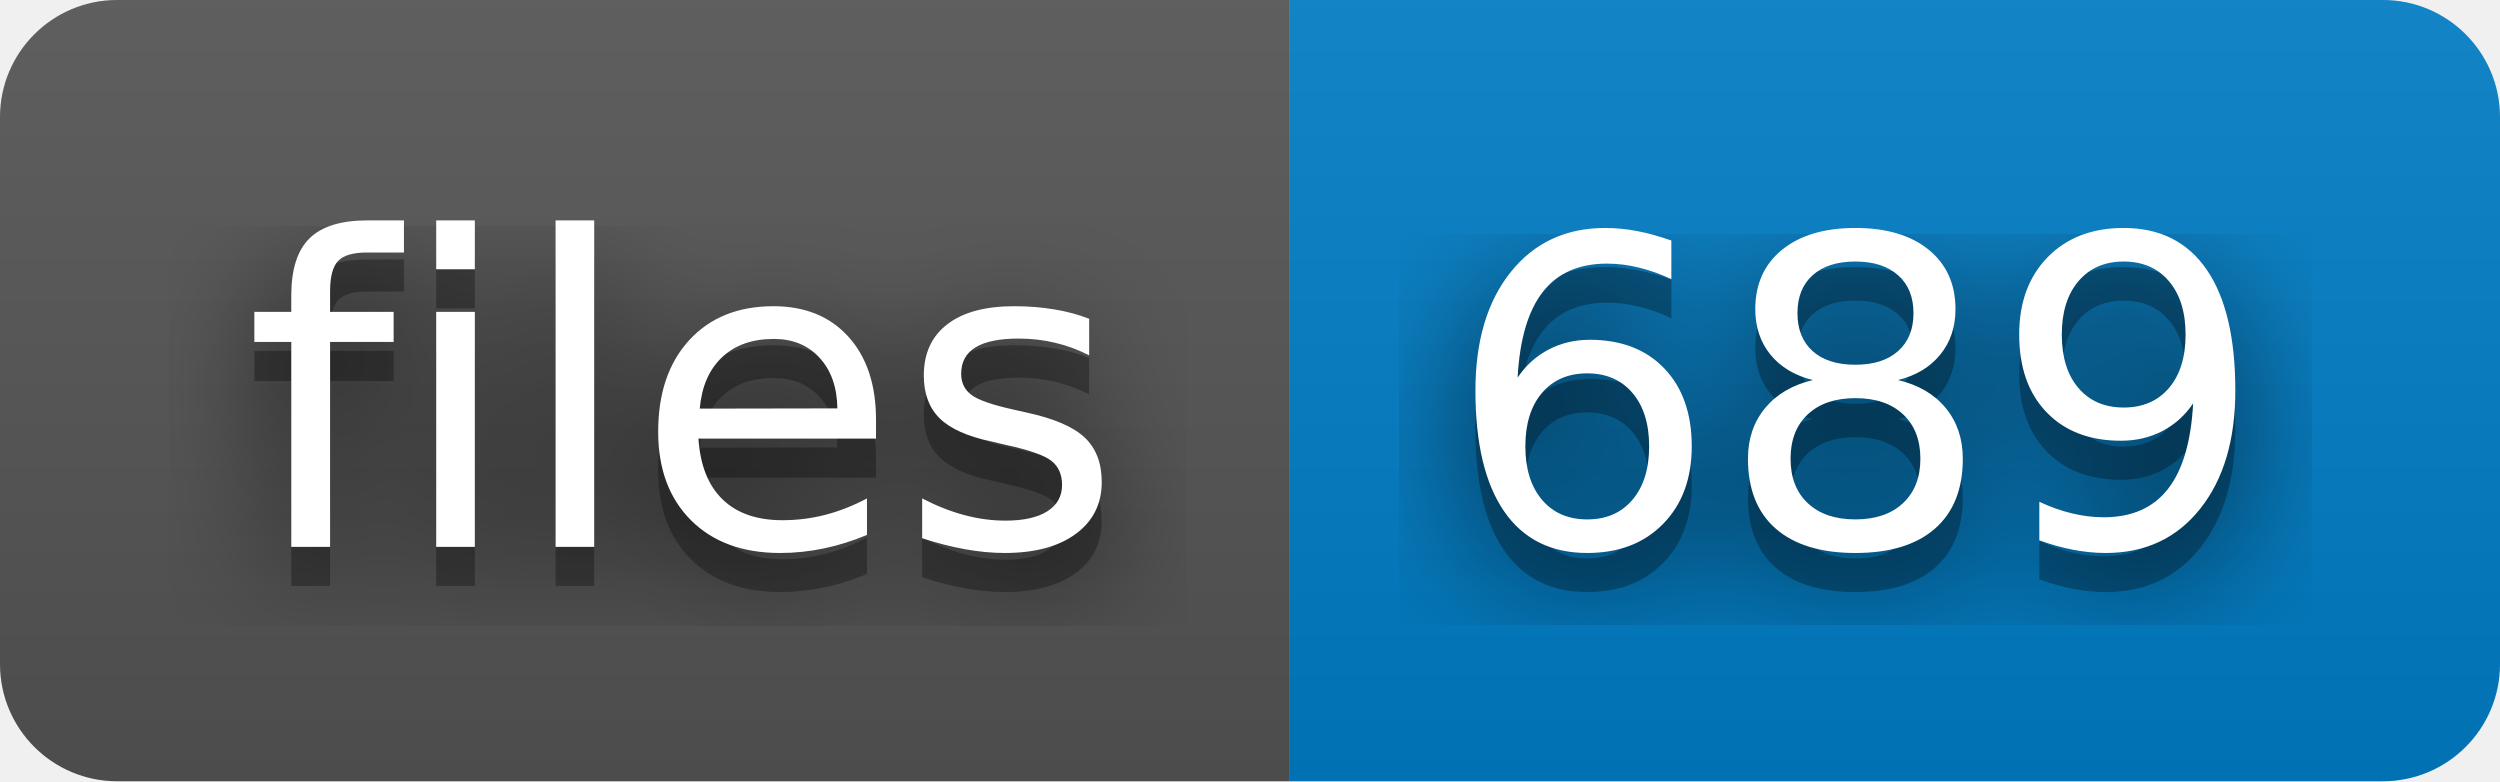
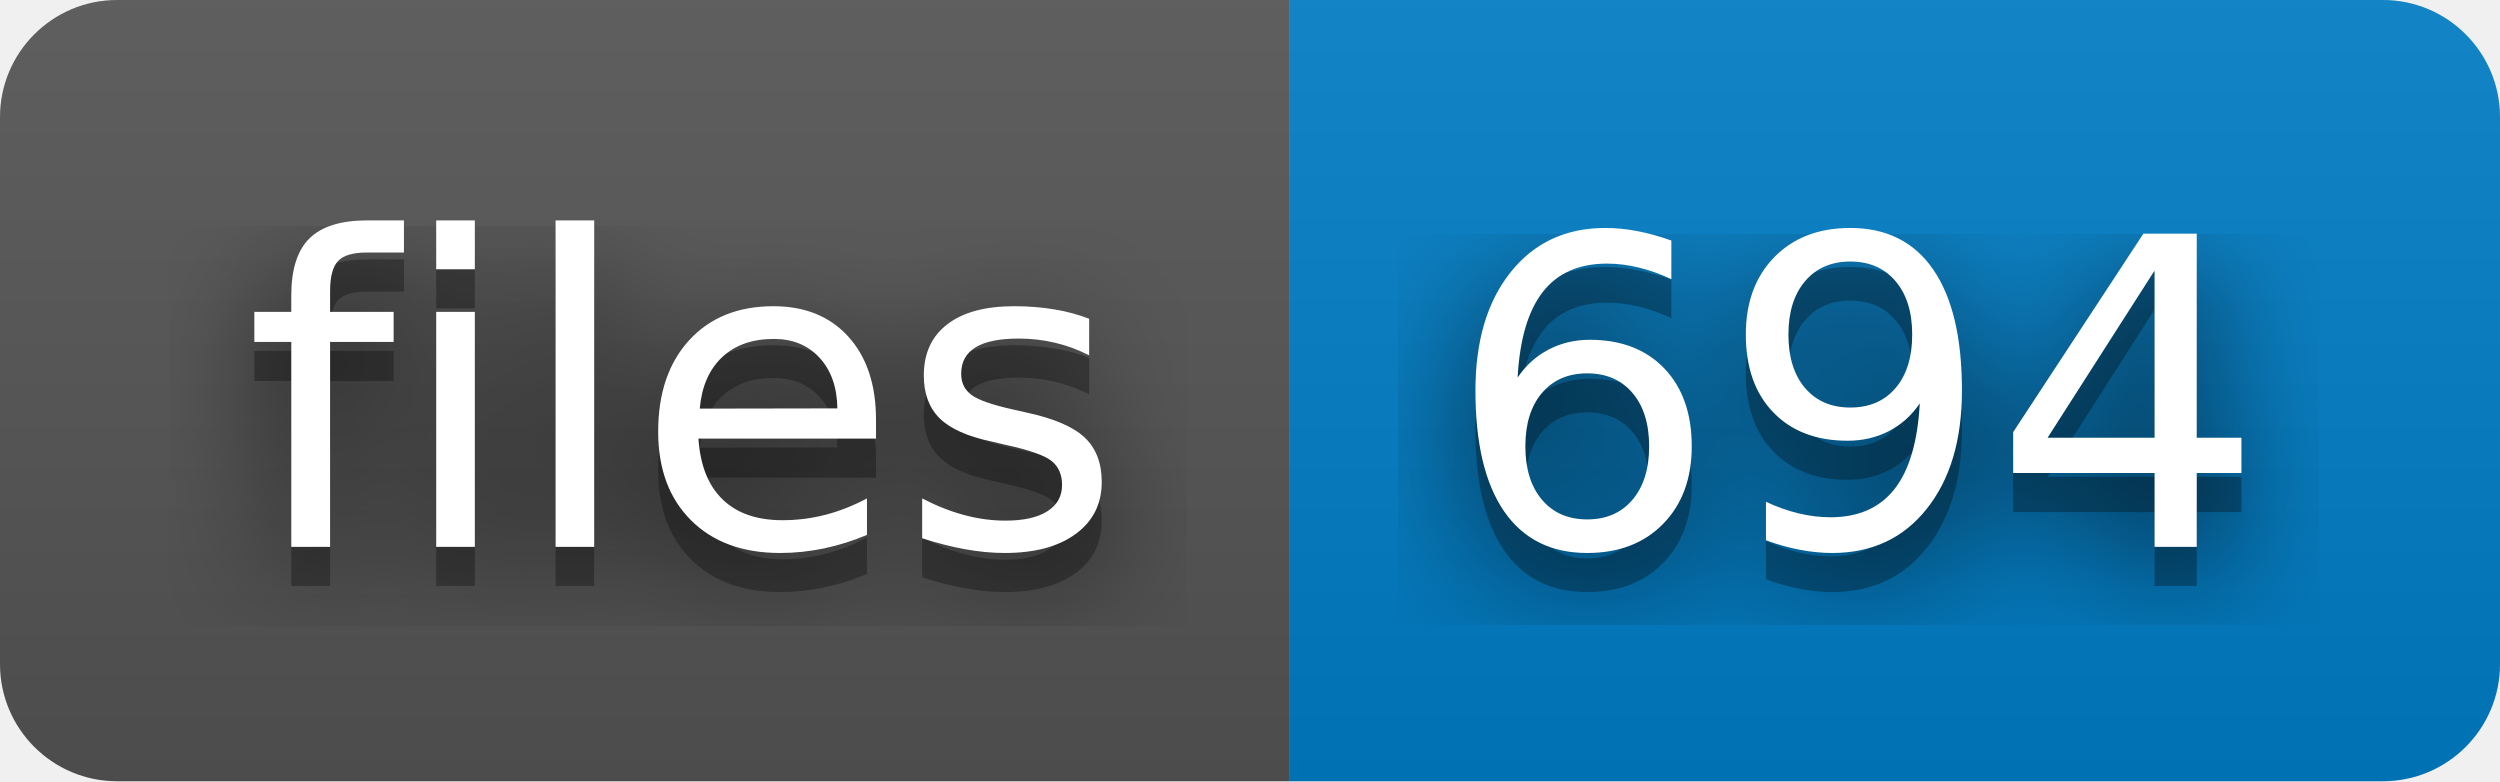
- <svg xmlns="http://www.w3.org/2000/svg" width="64" height="20" role="img" aria-label="files: 689">
+ <svg xmlns="http://www.w3.org/2000/svg" width="64" height="20" role="img" aria-label="files: 694">
  <filter id="blur">
    <feGaussianBlur stdDeviation="16" />
  </filter>
  <linearGradient id="s" x2="0" y2="100%">
    <stop offset="0" stop-color="#bbb" stop-opacity=".1" />
    <stop offset="1" stop-opacity=".1" />
  </linearGradient>
  <clipPath id="r">
    <rect width="64" height="20" rx="3" />
  </clipPath>
  <g clip-path="url(#r)">
    <rect width="33" height="20" fill="#555" />
    <rect x="33" width="31" height="20" fill="#007ec6" />
    <rect width="64" height="20" fill="url(#s)" />
  </g>
  <g fill="#fff" text-anchor="middle" font-family="Verdana,Geneva,DejaVu Sans,sans-serif" text-rendering="geometricPrecision" font-size="110">
    <g transform="scale(.1)">
      <g aria-hidden="true" fill="#010101">
        <text x="175" y="150" fill-opacity=".8" filter="url(#blur)" textLength="230">files</text>
        <text x="175" y="150" fill-opacity=".3" textLength="230">files</text>
      </g>
      <text x="175" y="140" textLength="230">files</text>
    </g>
    <g transform="scale(.1)">
      <g aria-hidden="true" fill="#010101">
-         <text x="475" y="150" fill-opacity=".8" filter="url(#blur)" textLength="210">689</text>
-         <text x="475" y="150" fill-opacity=".3" textLength="210">689</text>
+         <text x="475" y="150" fill-opacity=".8" filter="url(#blur)" textLength="210">694</text>
+         <text x="475" y="150" fill-opacity=".3" textLength="210">694</text>
      </g>
-       <text x="475" y="140" textLength="210">689</text>
+       <text x="475" y="140" textLength="210">694</text>
    </g>
  </g>
</svg>
